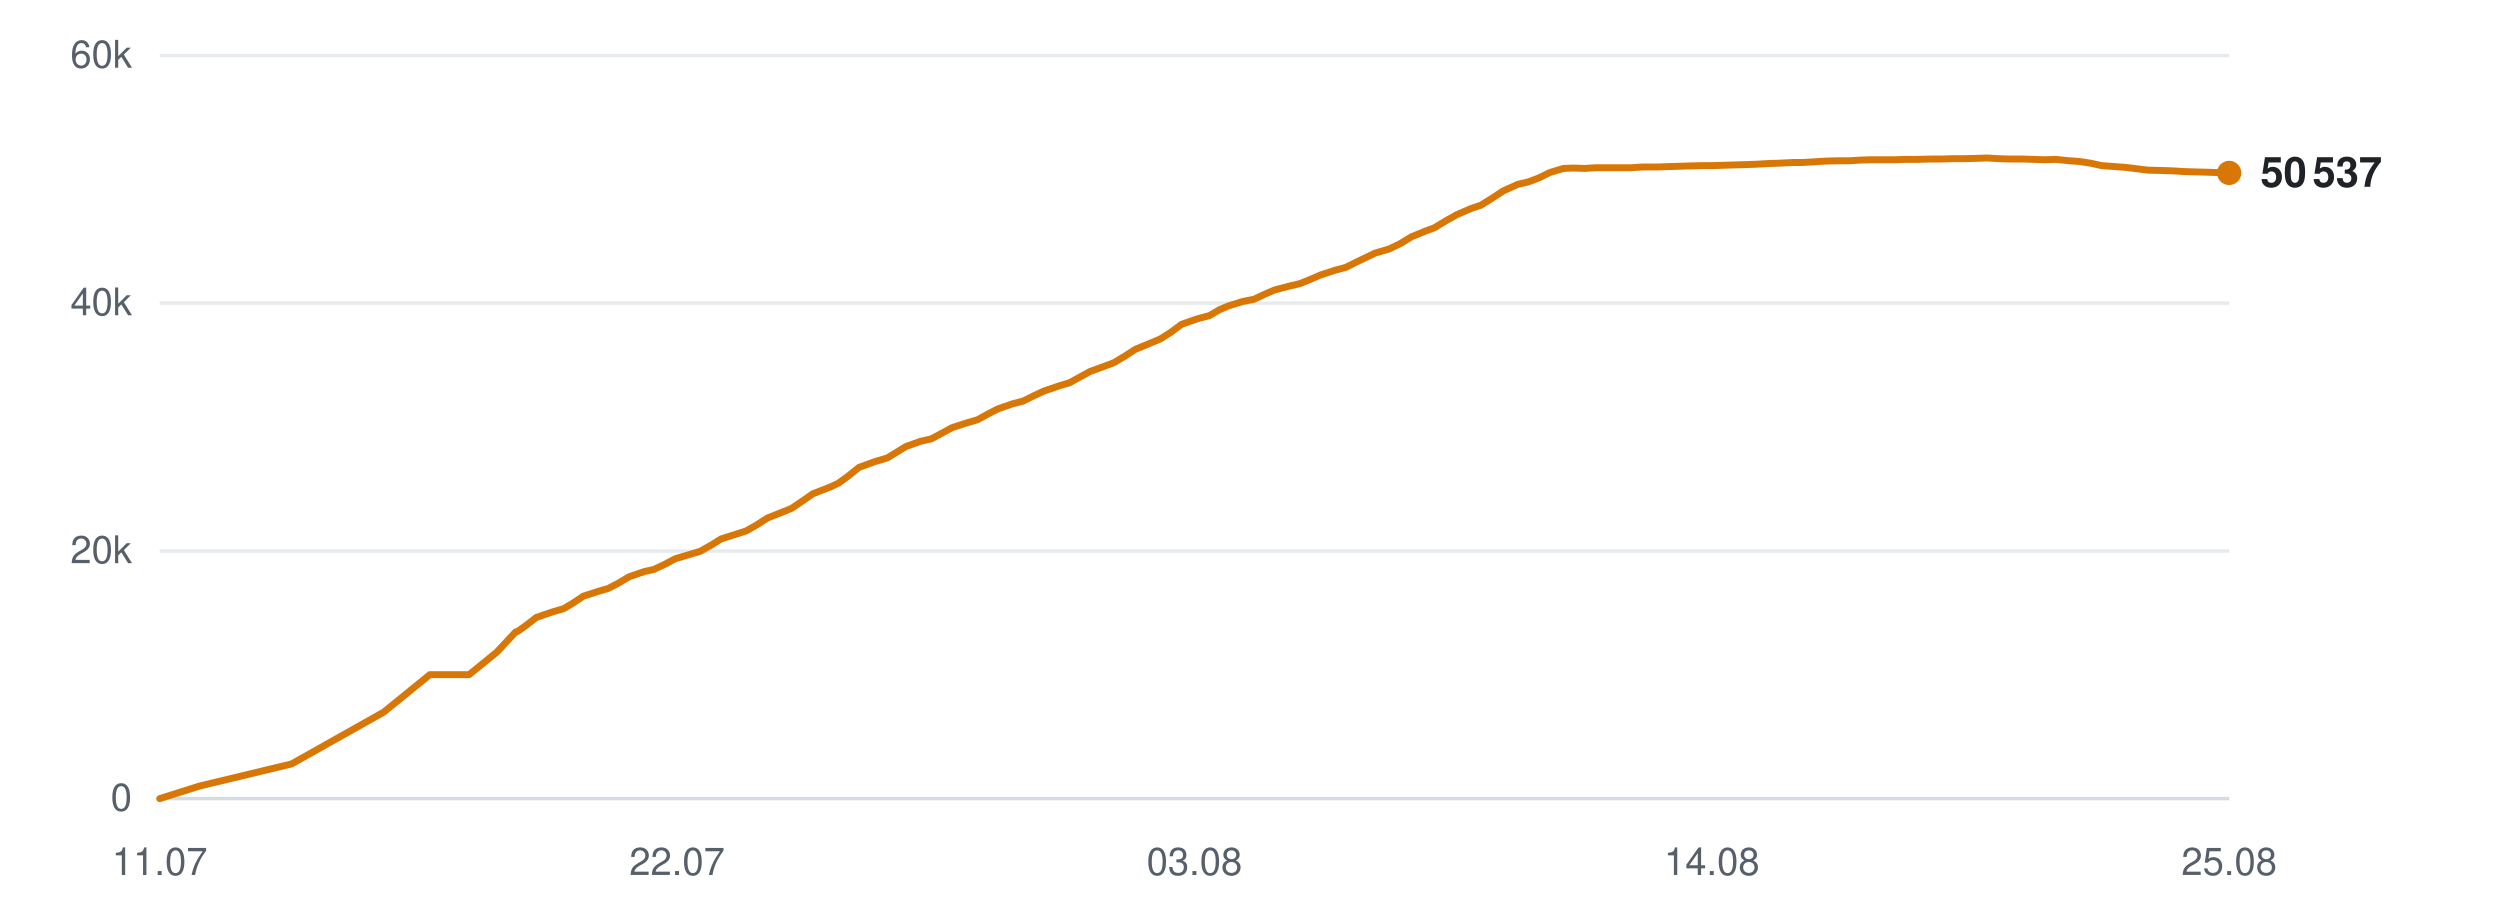
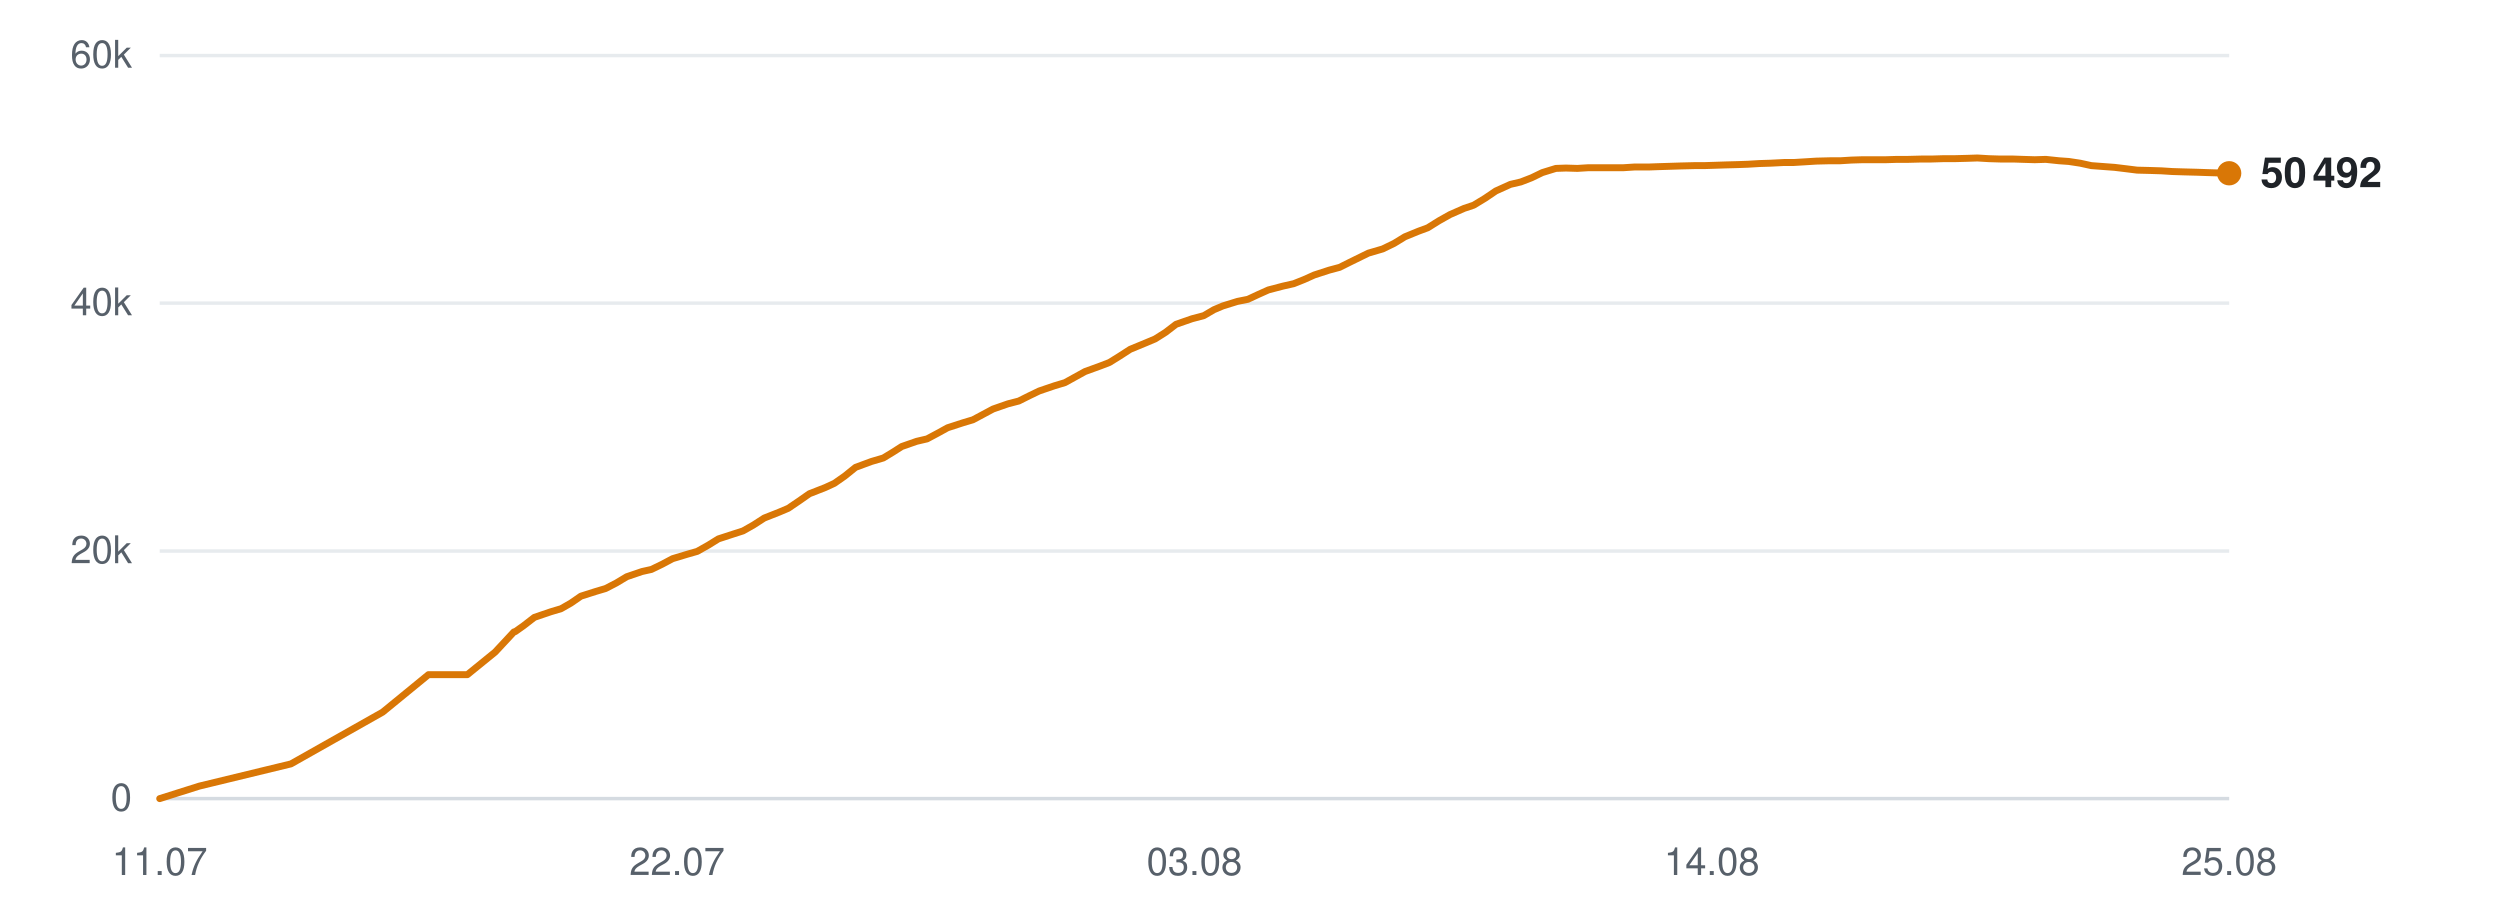
<svg xmlns="http://www.w3.org/2000/svg" viewBox="0 0 720 260" width="720" height="260" role="img" aria-label="Subscribers over time">
  <line x1="46" y1="230.0" x2="642" y2="230.0" stroke="#d0d7de" stroke-width="1" opacity="0.9" />
  <text x="38" y="233.5" text-anchor="end" font-family="-apple-system,BlinkMacSystemFont,'Segoe UI',Helvetica,Arial,sans-serif" font-size="11" fill="#57606a">0</text>
  <line x1="46" y1="158.7" x2="642" y2="158.7" stroke="#d0d7de" stroke-width="1" opacity="0.5" />
  <text x="38" y="162.2" text-anchor="end" font-family="-apple-system,BlinkMacSystemFont,'Segoe UI',Helvetica,Arial,sans-serif" font-size="11" fill="#57606a">20k</text>
  <line x1="46" y1="87.3" x2="642" y2="87.3" stroke="#d0d7de" stroke-width="1" opacity="0.5" />
  <text x="38" y="90.8" text-anchor="end" font-family="-apple-system,BlinkMacSystemFont,'Segoe UI',Helvetica,Arial,sans-serif" font-size="11" fill="#57606a">40k</text>
  <line x1="46" y1="16.0" x2="642" y2="16.0" stroke="#d0d7de" stroke-width="1" opacity="0.5" />
  <text x="38" y="19.5" text-anchor="end" font-family="-apple-system,BlinkMacSystemFont,'Segoe UI',Helvetica,Arial,sans-serif" font-size="11" fill="#57606a">60k</text>
  <text x="46.0" y="252" text-anchor="middle" font-family="-apple-system,BlinkMacSystemFont,'Segoe UI',Helvetica,Arial,sans-serif" font-size="11" fill="#57606a">11.07</text>
  <text x="195.0" y="252" text-anchor="middle" font-family="-apple-system,BlinkMacSystemFont,'Segoe UI',Helvetica,Arial,sans-serif" font-size="11" fill="#57606a">22.07</text>
  <text x="344.0" y="252" text-anchor="middle" font-family="-apple-system,BlinkMacSystemFont,'Segoe UI',Helvetica,Arial,sans-serif" font-size="11" fill="#57606a">03.08</text>
  <text x="493.0" y="252" text-anchor="middle" font-family="-apple-system,BlinkMacSystemFont,'Segoe UI',Helvetica,Arial,sans-serif" font-size="11" fill="#57606a">14.08</text>
  <text x="642.0" y="252" text-anchor="middle" font-family="-apple-system,BlinkMacSystemFont,'Segoe UI',Helvetica,Arial,sans-serif" font-size="11" fill="#57606a">25.08</text>
-   <polyline points="46.0,230.0 57.4,226.4 84.0,220.0 110.5,205.1 123.8,194.3 135.1,194.3 143.1,187.8 148.5,182.0 148.9,181.9 149.0,181.9 151.4,180.2 154.5,177.8 159.2,176.2 162.3,175.3 165.0,173.7 168.0,171.7 172.3,170.3 175.1,169.5 178.2,167.9 181.2,166.1 185.6,164.6 188.3,164.0 191.5,162.5 194.5,160.9 198.9,159.6 201.6,158.8 204.8,157.0 207.7,155.2 212.1,153.8 214.9,152.9 217.9,151.2 221.0,149.2 225.3,147.5 228.0,146.4 231.1,144.3 234.1,142.2 238.8,140.4 241.4,139.2 244.3,137.1 247.4,134.6 252.1,132.9 255.5,131.9 258.3,130.2 260.9,128.6 265.1,127.1 268.2,126.4 271.2,124.8 274.1,123.2 278.4,121.8 281.5,120.9 284.4,119.3 287.3,117.8 291.6,116.3 294.7,115.5 297.7,114.0 300.7,112.6 305.1,111.1 308.1,110.2 311.0,108.6 313.9,107.0 318.3,105.4 320.9,104.4 323.9,102.6 327.0,100.6 331.6,98.7 334.2,97.6 337.2,95.7 340.3,93.4 344.9,91.8 348.3,90.9 351.2,89.2 353.8,88.1 358.0,86.8 361.1,86.2 364.1,84.8 367.1,83.5 371.3,82.4 374.3,81.7 377.3,80.5 380.3,79.2 384.6,77.8 387.6,77.0 390.6,75.5 396.0,72.9 400.1,71.7 403.4,70.1 406.5,68.2 410.4,66.6 413.1,65.6 416.4,63.6 419.6,61.8 423.8,60.0 426.5,59.1 429.7,57.1 432.9,55.0 437.1,53.1 440.1,52.4 443.3,51.2 446.3,49.7 450.3,48.5 453.1,48.4 456.5,48.5 459.7,48.3 463.7,48.3 466.5,48.3 469.8,48.3 472.9,48.1 477.1,48.1 479.8,48.0 483.1,47.9 486.2,47.8 490.3,47.7 493.1,47.7 496.3,47.6 499.4,47.5 503.0,47.4 505.8,47.3 509.2,47.1 512.4,47.0 516.3,46.8 519.1,46.8 522.5,46.6 525.7,46.4 529.6,46.3 532.6,46.3 535.8,46.1 539.0,46.0 542.8,46.0 545.7,46.0 549.1,45.9 552.3,45.9 556.1,45.8 559.0,45.8 562.4,45.7 565.5,45.7 569.4,45.6 572.3,45.5 575.6,45.7 578.9,45.8 582.7,45.8 585.6,45.9 588.9,46.0 592.1,45.9 595.9,46.3 598.8,46.5 602.1,47.0 605.3,47.7 609.3,48.0 612.1,48.2 615.4,48.6 618.6,49.0 622.5,49.1 625.6,49.2 628.8,49.4 631.9,49.5 635.7,49.6 638.7,49.7 642.0,49.8" fill="none" stroke="#d97706" stroke-width="2" stroke-linejoin="round" stroke-linecap="round" />
-   <circle cx="642.0" cy="49.8" r="3.5" fill="#d97706" />
-   <text x="651.0" y="53.8" font-family="-apple-system,BlinkMacSystemFont,'Segoe UI',Helvetica,Arial,sans-serif" font-size="12" font-weight="600" fill="#1f2328">50 537</text>
+   <polyline points="46.0,230.0 57.4,226.4 83.8,220.0 110.2,205.1 123.4,194.3 134.6,194.3 142.6,187.8 148.0,182.0 148.3,181.9 148.4,181.9 150.8,180.2 153.9,177.8 158.6,176.2 161.6,175.3 164.4,173.7 167.3,171.7 171.7,170.3 174.4,169.5 177.5,167.9 180.5,166.1 184.9,164.6 187.6,164.0 190.7,162.5 193.7,160.9 198.0,159.6 200.8,158.8 204.0,157.0 206.9,155.2 211.2,153.8 214.0,152.9 217.0,151.2 220.1,149.2 224.4,147.5 227.0,146.4 230.1,144.3 233.1,142.2 237.7,140.4 240.3,139.2 243.3,137.1 246.4,134.6 251.0,132.9 254.4,131.9 257.2,130.2 259.7,128.6 264.0,127.1 267.0,126.4 270.0,124.8 272.9,123.2 277.2,121.8 280.2,120.9 283.2,119.3 286.0,117.8 290.3,116.3 293.4,115.5 296.4,114.0 299.3,112.6 303.7,111.1 306.7,110.2 309.6,108.6 312.5,107.0 316.9,105.4 319.5,104.4 322.4,102.6 325.5,100.6 330.1,98.7 332.7,97.6 335.7,95.7 338.7,93.4 343.3,91.8 346.7,90.9 349.6,89.2 352.2,88.1 356.4,86.8 359.4,86.2 362.4,84.8 365.3,83.5 369.5,82.4 372.6,81.7 375.6,80.5 378.5,79.2 382.8,77.8 385.8,77.0 388.8,75.5 394.1,72.9 398.2,71.7 401.5,70.1 404.6,68.2 408.5,66.6 411.2,65.6 414.4,63.6 417.6,61.8 421.7,60.0 424.4,59.1 427.7,57.1 430.8,55.0 435.0,53.1 438.0,52.4 441.1,51.2 444.2,49.7 448.1,48.5 451.0,48.4 454.3,48.5 457.5,48.3 461.5,48.3 464.3,48.3 467.6,48.3 470.7,48.1 474.8,48.1 477.5,48.0 480.8,47.9 483.9,47.8 487.9,47.7 490.7,47.7 493.9,47.6 496.9,47.5 500.6,47.4 503.4,47.3 506.7,47.1 509.9,47.0 513.8,46.8 516.6,46.8 519.9,46.6 523.1,46.4 527.0,46.3 530.0,46.3 533.2,46.1 536.4,46.0 540.2,46.0 543.1,46.0 546.4,45.9 549.6,45.9 553.4,45.8 556.3,45.8 559.6,45.7 562.8,45.7 566.6,45.6 569.5,45.5 572.8,45.7 576.0,45.8 579.8,45.8 582.7,45.9 586.0,46.0 589.2,45.9 593.0,46.3 595.8,46.5 599.1,47.0 602.3,47.7 606.3,48.0 609.0,48.2 612.3,48.6 615.5,49.0 619.4,49.1 622.5,49.2 625.6,49.4 628.8,49.5 632.6,49.6 635.5,49.7 638.8,49.8 642.0,49.9" fill="none" stroke="#d97706" stroke-width="2" stroke-linejoin="round" stroke-linecap="round" />
+   <circle cx="642.0" cy="49.9" r="3.5" fill="#d97706" />
+   <text x="651.0" y="53.9" font-family="-apple-system,BlinkMacSystemFont,'Segoe UI',Helvetica,Arial,sans-serif" font-size="12" font-weight="600" fill="#1f2328">50 492</text>
</svg>
